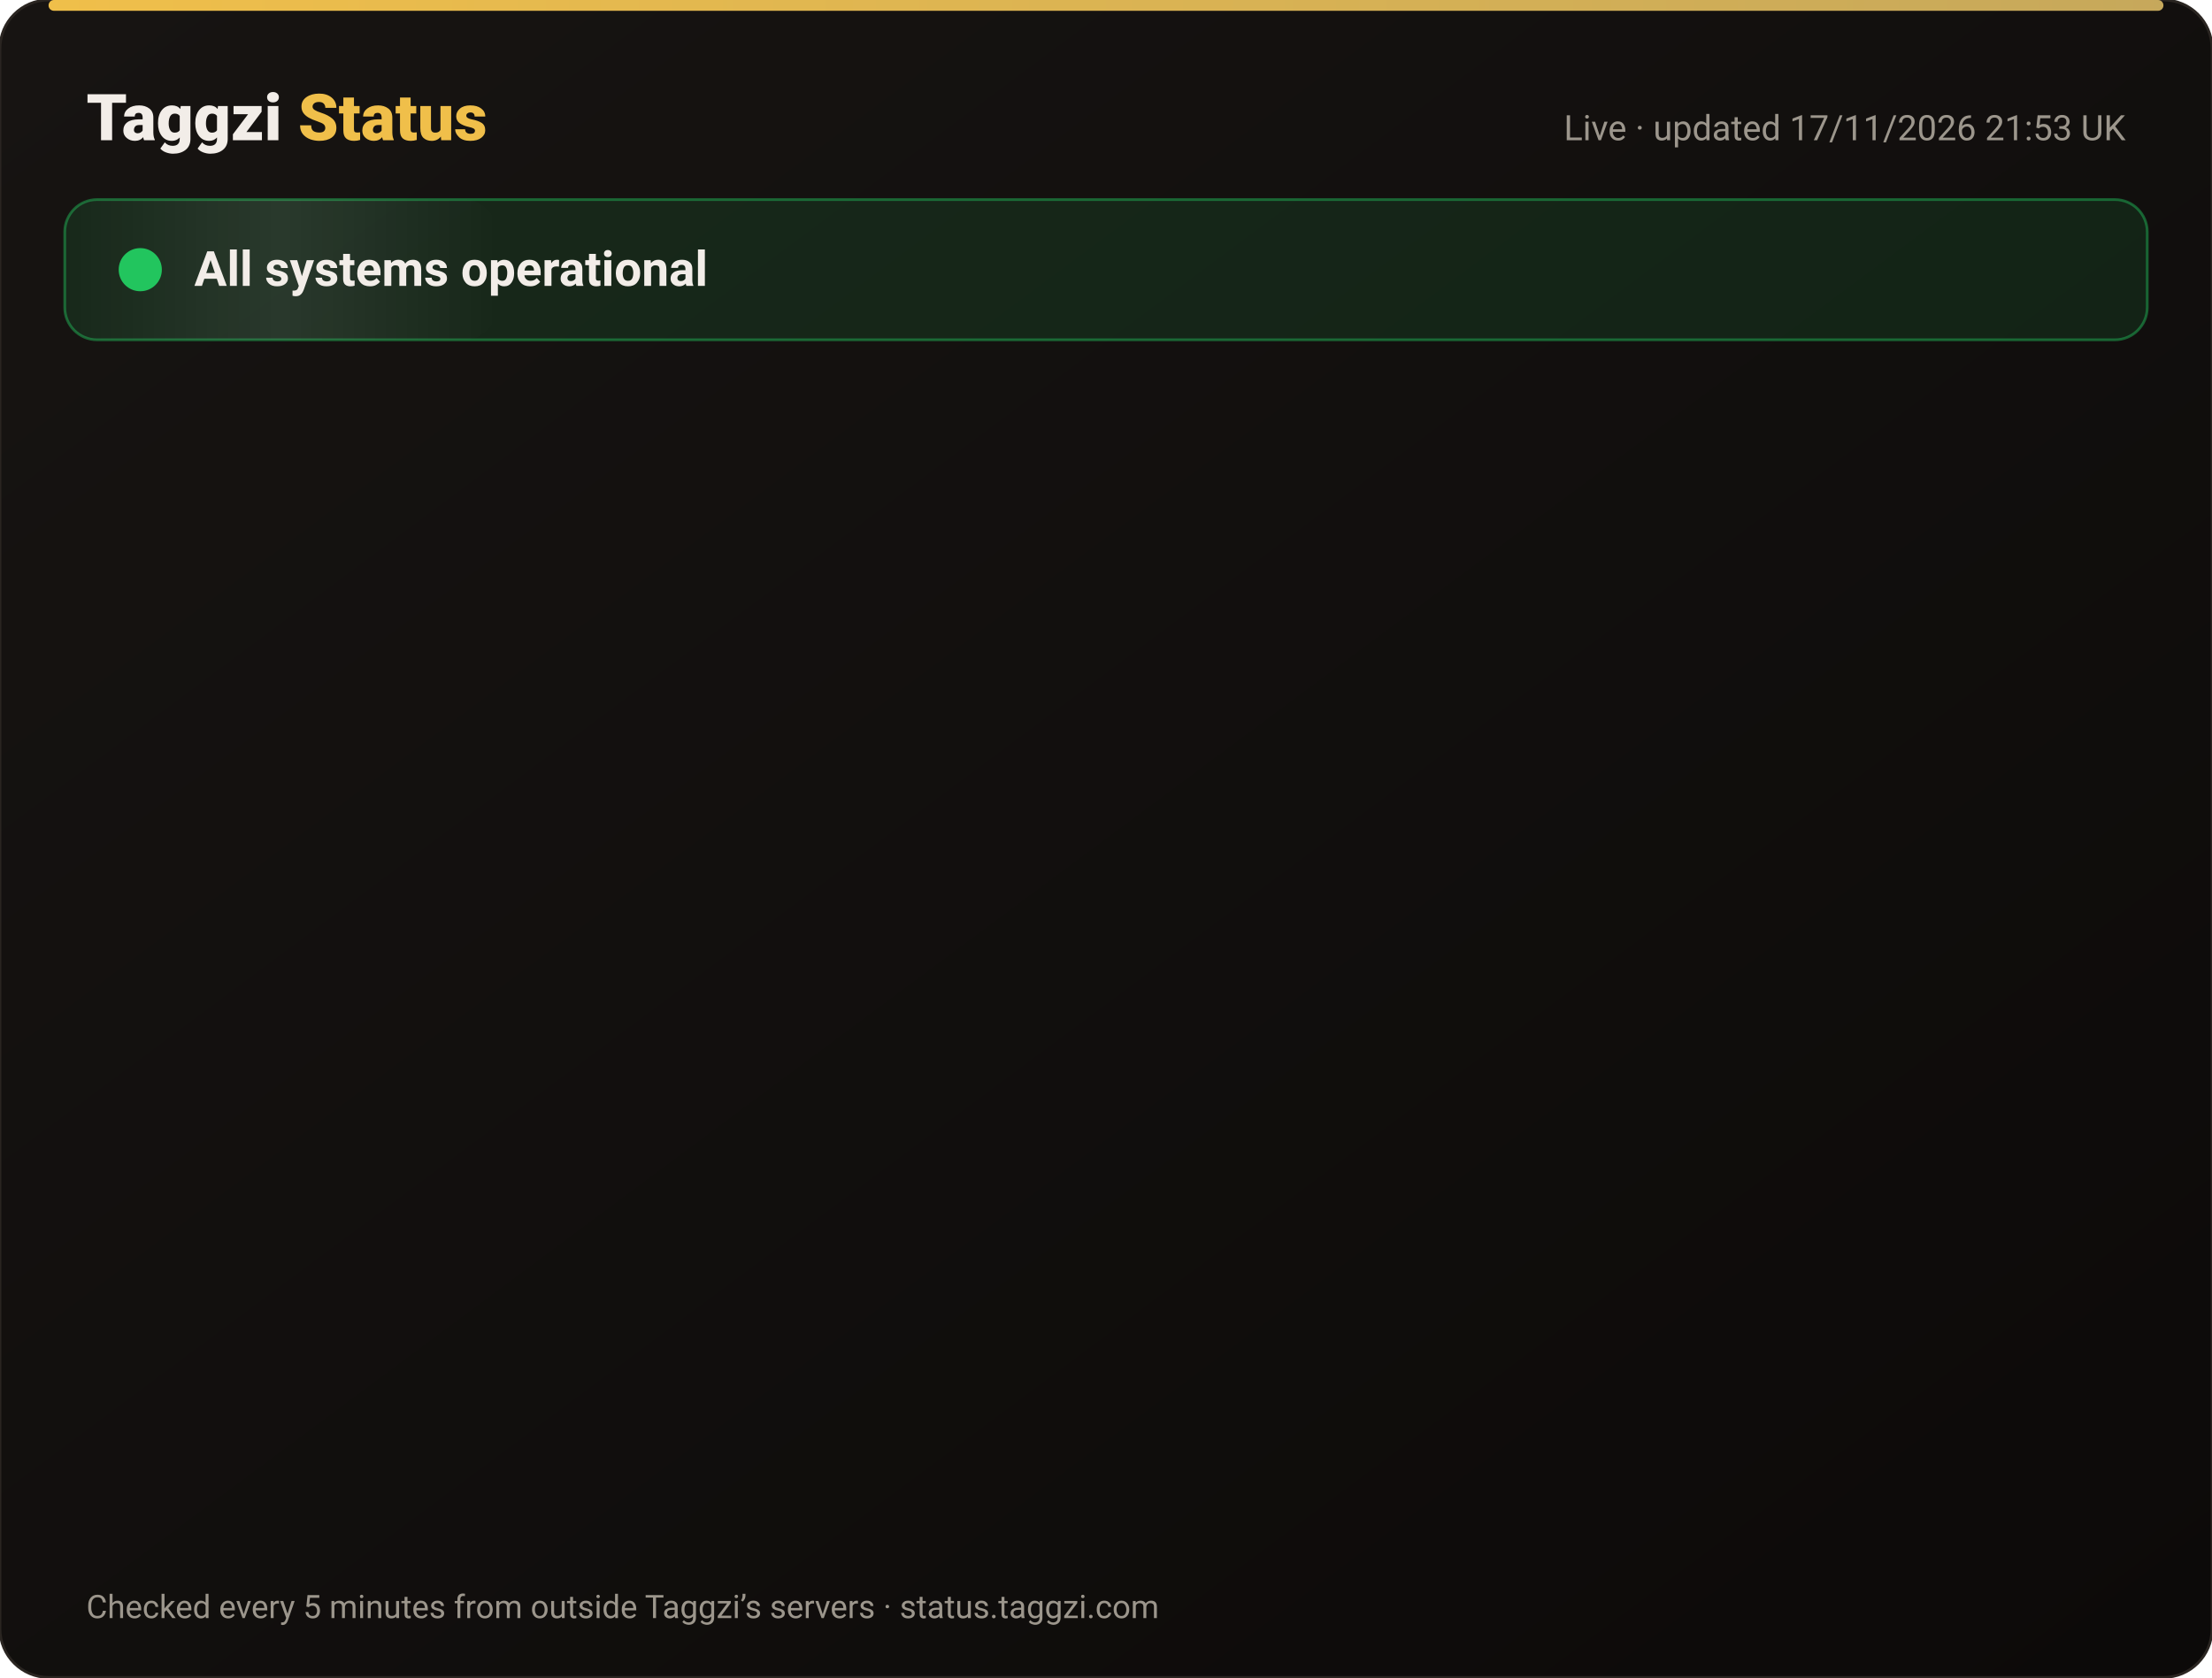
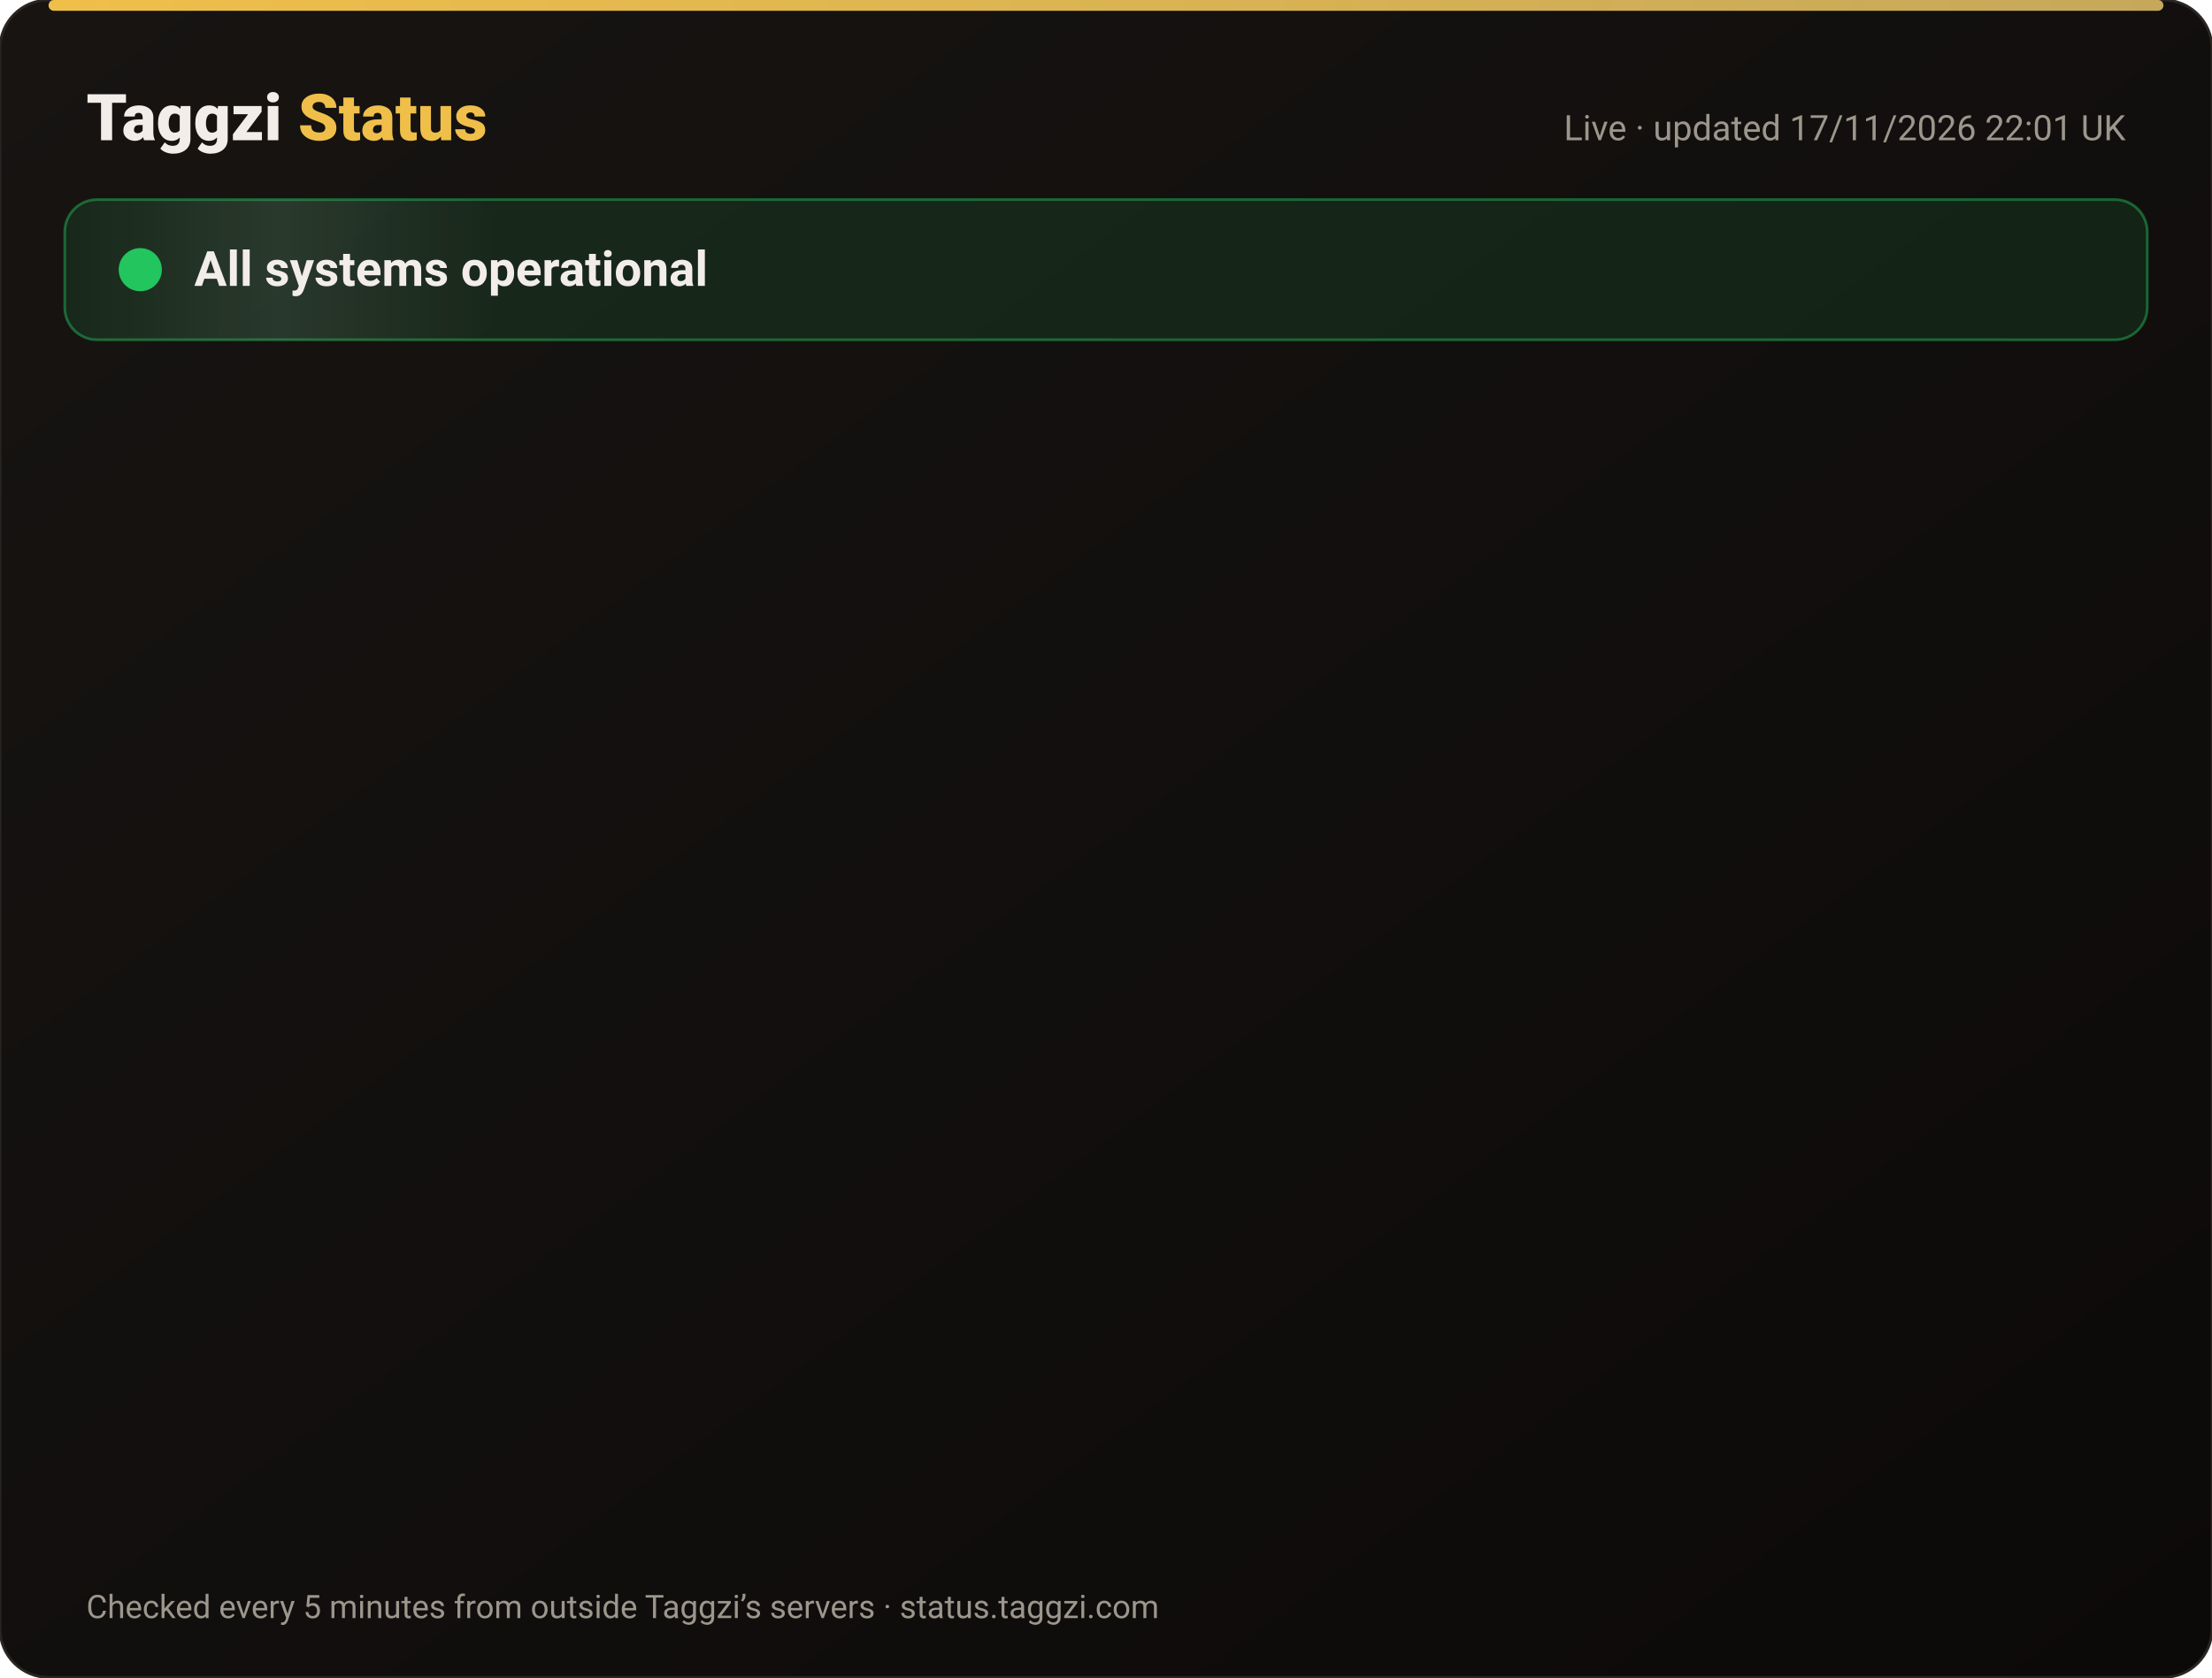
<svg xmlns="http://www.w3.org/2000/svg" width="820" height="622" viewBox="0 0 820 622" font-family="-apple-system,Segoe UI,Roboto,Helvetica,Arial,sans-serif">
  <defs>
    <linearGradient id="bg" x1="0" y1="0" x2="1" y2="1">
      <stop offset="0" stop-color="#171412" />
      <stop offset="1" stop-color="#0C0A09" />
    </linearGradient>
    <linearGradient id="gold" x1="0" x2="1">
      <stop offset="0" stop-color="#F0BF4A" />
      <stop offset="1" stop-color="#c6a85b" />
    </linearGradient>
    <linearGradient id="shine" x1="0" x2="1">
      <stop offset="0" stop-color="#fff" stop-opacity="0" />
      <stop offset=".5" stop-color="#fff" stop-opacity=".08" />
      <stop offset="1" stop-color="#fff" stop-opacity="0" />
    </linearGradient>
  </defs>
  <rect width="820" height="622" rx="18" fill="url(#bg)" stroke="#2a2521" />
  <rect x="18" y="0" width="784" height="4" rx="2" fill="url(#gold)" />
  <text x="32" y="52" font-size="24" font-weight="800" fill="#F2EDE8">Taggzi <tspan fill="#F0BF4A">Status</tspan>
  </text>
-   <text x="788" y="52" font-size="13" fill="#9C968C" text-anchor="end">Live · updated 17/11/2026 21:53 UK</text>
+   <text x="788" y="52" font-size="13" fill="#9C968C" text-anchor="end">Live · updated 17/11/2026 22:01 UK</text>
  <rect x="24" y="74" width="772" height="52" rx="12" fill="#22c55e" fill-opacity=".12" stroke="#22c55e" stroke-opacity=".45" />
  <rect x="24" y="74" width="160" height="52" rx="12" fill="url(#shine)">
    <animate attributeName="x" from="-160" to="820" dur="4s" repeatCount="indefinite" />
  </rect>
  <circle cx="52" cy="100" r="7" fill="#22c55e" />
  <circle cx="52" cy="100" r="7" fill="none" stroke="#22c55e" stroke-width="2">
    <animate attributeName="r" values="7;15;7" dur="2s" repeatCount="indefinite" />
    <animate attributeName="opacity" values=".9;0;.9" dur="2s" repeatCount="indefinite" />
  </circle>
  <text x="72" y="106" font-size="18" font-weight="700" fill="#F2EDE8">All systems operational</text>
  <g opacity="0">
    <animate attributeName="opacity" from="0" to="1" begin="0.00s" dur=".6s" fill="freeze" />
    <line x1="32" y1="188" x2="788" y2="188" stroke="#2a2521" />
    <circle cx="44" cy="166" r="6" fill="#22c55e">
      <animate attributeName="opacity" values="1;.45;1" dur="2.4s" begin="0.00s" repeatCount="indefinite" />
    </circle>
    <text x="62" y="171" font-size="15" font-weight="650" fill="#F2EDE8">Website</text>
    <text x="630" y="171" font-size="13" fill="#9C968C" text-anchor="end">99.97% uptime</text>
    <rect x="648" y="154" width="140" height="24" rx="12" fill="#22c55e" fill-opacity=".14" stroke="#22c55e" stroke-opacity=".5" />
    <text x="718" y="171" font-size="12" font-weight="700" fill="#22c55e" text-anchor="middle">Operational</text>
  </g>
  <g opacity="0">
    <animate attributeName="opacity" from="0" to="1" begin="0.15s" dur=".6s" fill="freeze" />
    <line x1="32" y1="234" x2="788" y2="234" stroke="#2a2521" />
    <circle cx="44" cy="212" r="6" fill="#22c55e">
      <animate attributeName="opacity" values="1;.45;1" dur="2.4s" begin="0.15s" repeatCount="indefinite" />
    </circle>
    <text x="62" y="217" font-size="15" font-weight="650" fill="#F2EDE8">Tag scans</text>
    <text x="630" y="217" font-size="13" fill="#9C968C" text-anchor="end">99.97% uptime</text>
    <rect x="648" y="200" width="140" height="24" rx="12" fill="#22c55e" fill-opacity=".14" stroke="#22c55e" stroke-opacity=".5" />
    <text x="718" y="217" font-size="12" font-weight="700" fill="#22c55e" text-anchor="middle">Operational</text>
  </g>
  <g opacity="0">
    <animate attributeName="opacity" from="0" to="1" begin="0.30s" dur=".6s" fill="freeze" />
    <line x1="32" y1="280" x2="788" y2="280" stroke="#2a2521" />
    <circle cx="44" cy="258" r="6" fill="#22c55e">
      <animate attributeName="opacity" values="1;.45;1" dur="2.4s" begin="0.30s" repeatCount="indefinite" />
    </circle>
    <text x="62" y="263" font-size="15" font-weight="650" fill="#F2EDE8">Manual tag lookup</text>
    <text x="630" y="263" font-size="13" fill="#9C968C" text-anchor="end">99.97% uptime</text>
    <rect x="648" y="246" width="140" height="24" rx="12" fill="#22c55e" fill-opacity=".14" stroke="#22c55e" stroke-opacity=".5" />
    <text x="718" y="263" font-size="12" font-weight="700" fill="#22c55e" text-anchor="middle">Operational</text>
  </g>
  <g opacity="0">
    <animate attributeName="opacity" from="0" to="1" begin="0.45s" dur=".6s" fill="freeze" />
    <line x1="32" y1="326" x2="788" y2="326" stroke="#2a2521" />
    <circle cx="44" cy="304" r="6" fill="#22c55e">
      <animate attributeName="opacity" values="1;.45;1" dur="2.4s" begin="0.45s" repeatCount="indefinite" />
    </circle>
    <text x="62" y="309" font-size="15" font-weight="650" fill="#F2EDE8">App &amp; login</text>
    <text x="630" y="309" font-size="13" fill="#9C968C" text-anchor="end">99.97% uptime</text>
    <rect x="648" y="292" width="140" height="24" rx="12" fill="#22c55e" fill-opacity=".14" stroke="#22c55e" stroke-opacity=".5" />
    <text x="718" y="309" font-size="12" font-weight="700" fill="#22c55e" text-anchor="middle">Operational</text>
  </g>
  <g opacity="0">
    <animate attributeName="opacity" from="0" to="1" begin="0.60s" dur=".6s" fill="freeze" />
    <line x1="32" y1="372" x2="788" y2="372" stroke="#2a2521" />
    <circle cx="44" cy="350" r="6" fill="#22c55e">
      <animate attributeName="opacity" values="1;.45;1" dur="2.4s" begin="0.60s" repeatCount="indefinite" />
    </circle>
    <text x="62" y="355" font-size="15" font-weight="650" fill="#F2EDE8">Community alerts</text>
    <text x="630" y="355" font-size="13" fill="#9C968C" text-anchor="end">99.97% uptime</text>
    <rect x="648" y="338" width="140" height="24" rx="12" fill="#22c55e" fill-opacity=".14" stroke="#22c55e" stroke-opacity=".5" />
    <text x="718" y="355" font-size="12" font-weight="700" fill="#22c55e" text-anchor="middle">Operational</text>
  </g>
  <g opacity="0">
    <animate attributeName="opacity" from="0" to="1" begin="0.75s" dur=".6s" fill="freeze" />
    <line x1="32" y1="418" x2="788" y2="418" stroke="#2a2521" />
    <circle cx="44" cy="396" r="6" fill="#22c55e">
      <animate attributeName="opacity" values="1;.45;1" dur="2.4s" begin="0.75s" repeatCount="indefinite" />
    </circle>
    <text x="62" y="401" font-size="15" font-weight="650" fill="#F2EDE8">Private calling</text>
    <text x="630" y="401" font-size="13" fill="#9C968C" text-anchor="end">99.97% uptime</text>
    <rect x="648" y="384" width="140" height="24" rx="12" fill="#22c55e" fill-opacity=".14" stroke="#22c55e" stroke-opacity=".5" />
    <text x="718" y="401" font-size="12" font-weight="700" fill="#22c55e" text-anchor="middle">Operational</text>
  </g>
  <g opacity="0">
    <animate attributeName="opacity" from="0" to="1" begin="0.90s" dur=".6s" fill="freeze" />
    <line x1="32" y1="464" x2="788" y2="464" stroke="#2a2521" />
    <circle cx="44" cy="442" r="6" fill="#22c55e">
      <animate attributeName="opacity" values="1;.45;1" dur="2.4s" begin="0.90s" repeatCount="indefinite" />
    </circle>
    <text x="62" y="447" font-size="15" font-weight="650" fill="#F2EDE8">Payments</text>
    <text x="630" y="447" font-size="13" fill="#9C968C" text-anchor="end">99.97% uptime</text>
    <rect x="648" y="430" width="140" height="24" rx="12" fill="#22c55e" fill-opacity=".14" stroke="#22c55e" stroke-opacity=".5" />
    <text x="718" y="447" font-size="12" font-weight="700" fill="#22c55e" text-anchor="middle">Operational</text>
  </g>
  <g opacity="0">
    <animate attributeName="opacity" from="0" to="1" begin="1.05s" dur=".6s" fill="freeze" />
    <line x1="32" y1="510" x2="788" y2="510" stroke="#2a2521" />
    <circle cx="44" cy="488" r="6" fill="#22c55e">
      <animate attributeName="opacity" values="1;.45;1" dur="2.4s" begin="1.05s" repeatCount="indefinite" />
    </circle>
    <text x="62" y="493" font-size="15" font-weight="650" fill="#F2EDE8">Email &amp; support</text>
    <text x="630" y="493" font-size="13" fill="#9C968C" text-anchor="end">99.97% uptime</text>
    <rect x="648" y="476" width="140" height="24" rx="12" fill="#22c55e" fill-opacity=".14" stroke="#22c55e" stroke-opacity=".5" />
    <text x="718" y="493" font-size="12" font-weight="700" fill="#22c55e" text-anchor="middle">Operational</text>
  </g>
  <g opacity="0">
    <animate attributeName="opacity" from="0" to="1" begin="1.20s" dur=".6s" fill="freeze" />
    <line x1="32" y1="556" x2="788" y2="556" stroke="#2a2521" />
    <circle cx="44" cy="534" r="6" fill="#22c55e">
      <animate attributeName="opacity" values="1;.45;1" dur="2.4s" begin="1.20s" repeatCount="indefinite" />
    </circle>
    <text x="62" y="539" font-size="15" font-weight="650" fill="#F2EDE8">Secure connection (SSL)</text>
    <text x="630" y="539" font-size="13" fill="#9C968C" text-anchor="end">100.00% uptime</text>
    <rect x="648" y="522" width="140" height="24" rx="12" fill="#22c55e" fill-opacity=".14" stroke="#22c55e" stroke-opacity=".5" />
    <text x="718" y="539" font-size="12" font-weight="700" fill="#22c55e" text-anchor="middle">Operational</text>
  </g>
  <text x="32" y="600" font-size="12" fill="#9C968C">Checked every 5 minutes from outside Taggzi’s servers · status.taggzi.com</text>
</svg>
